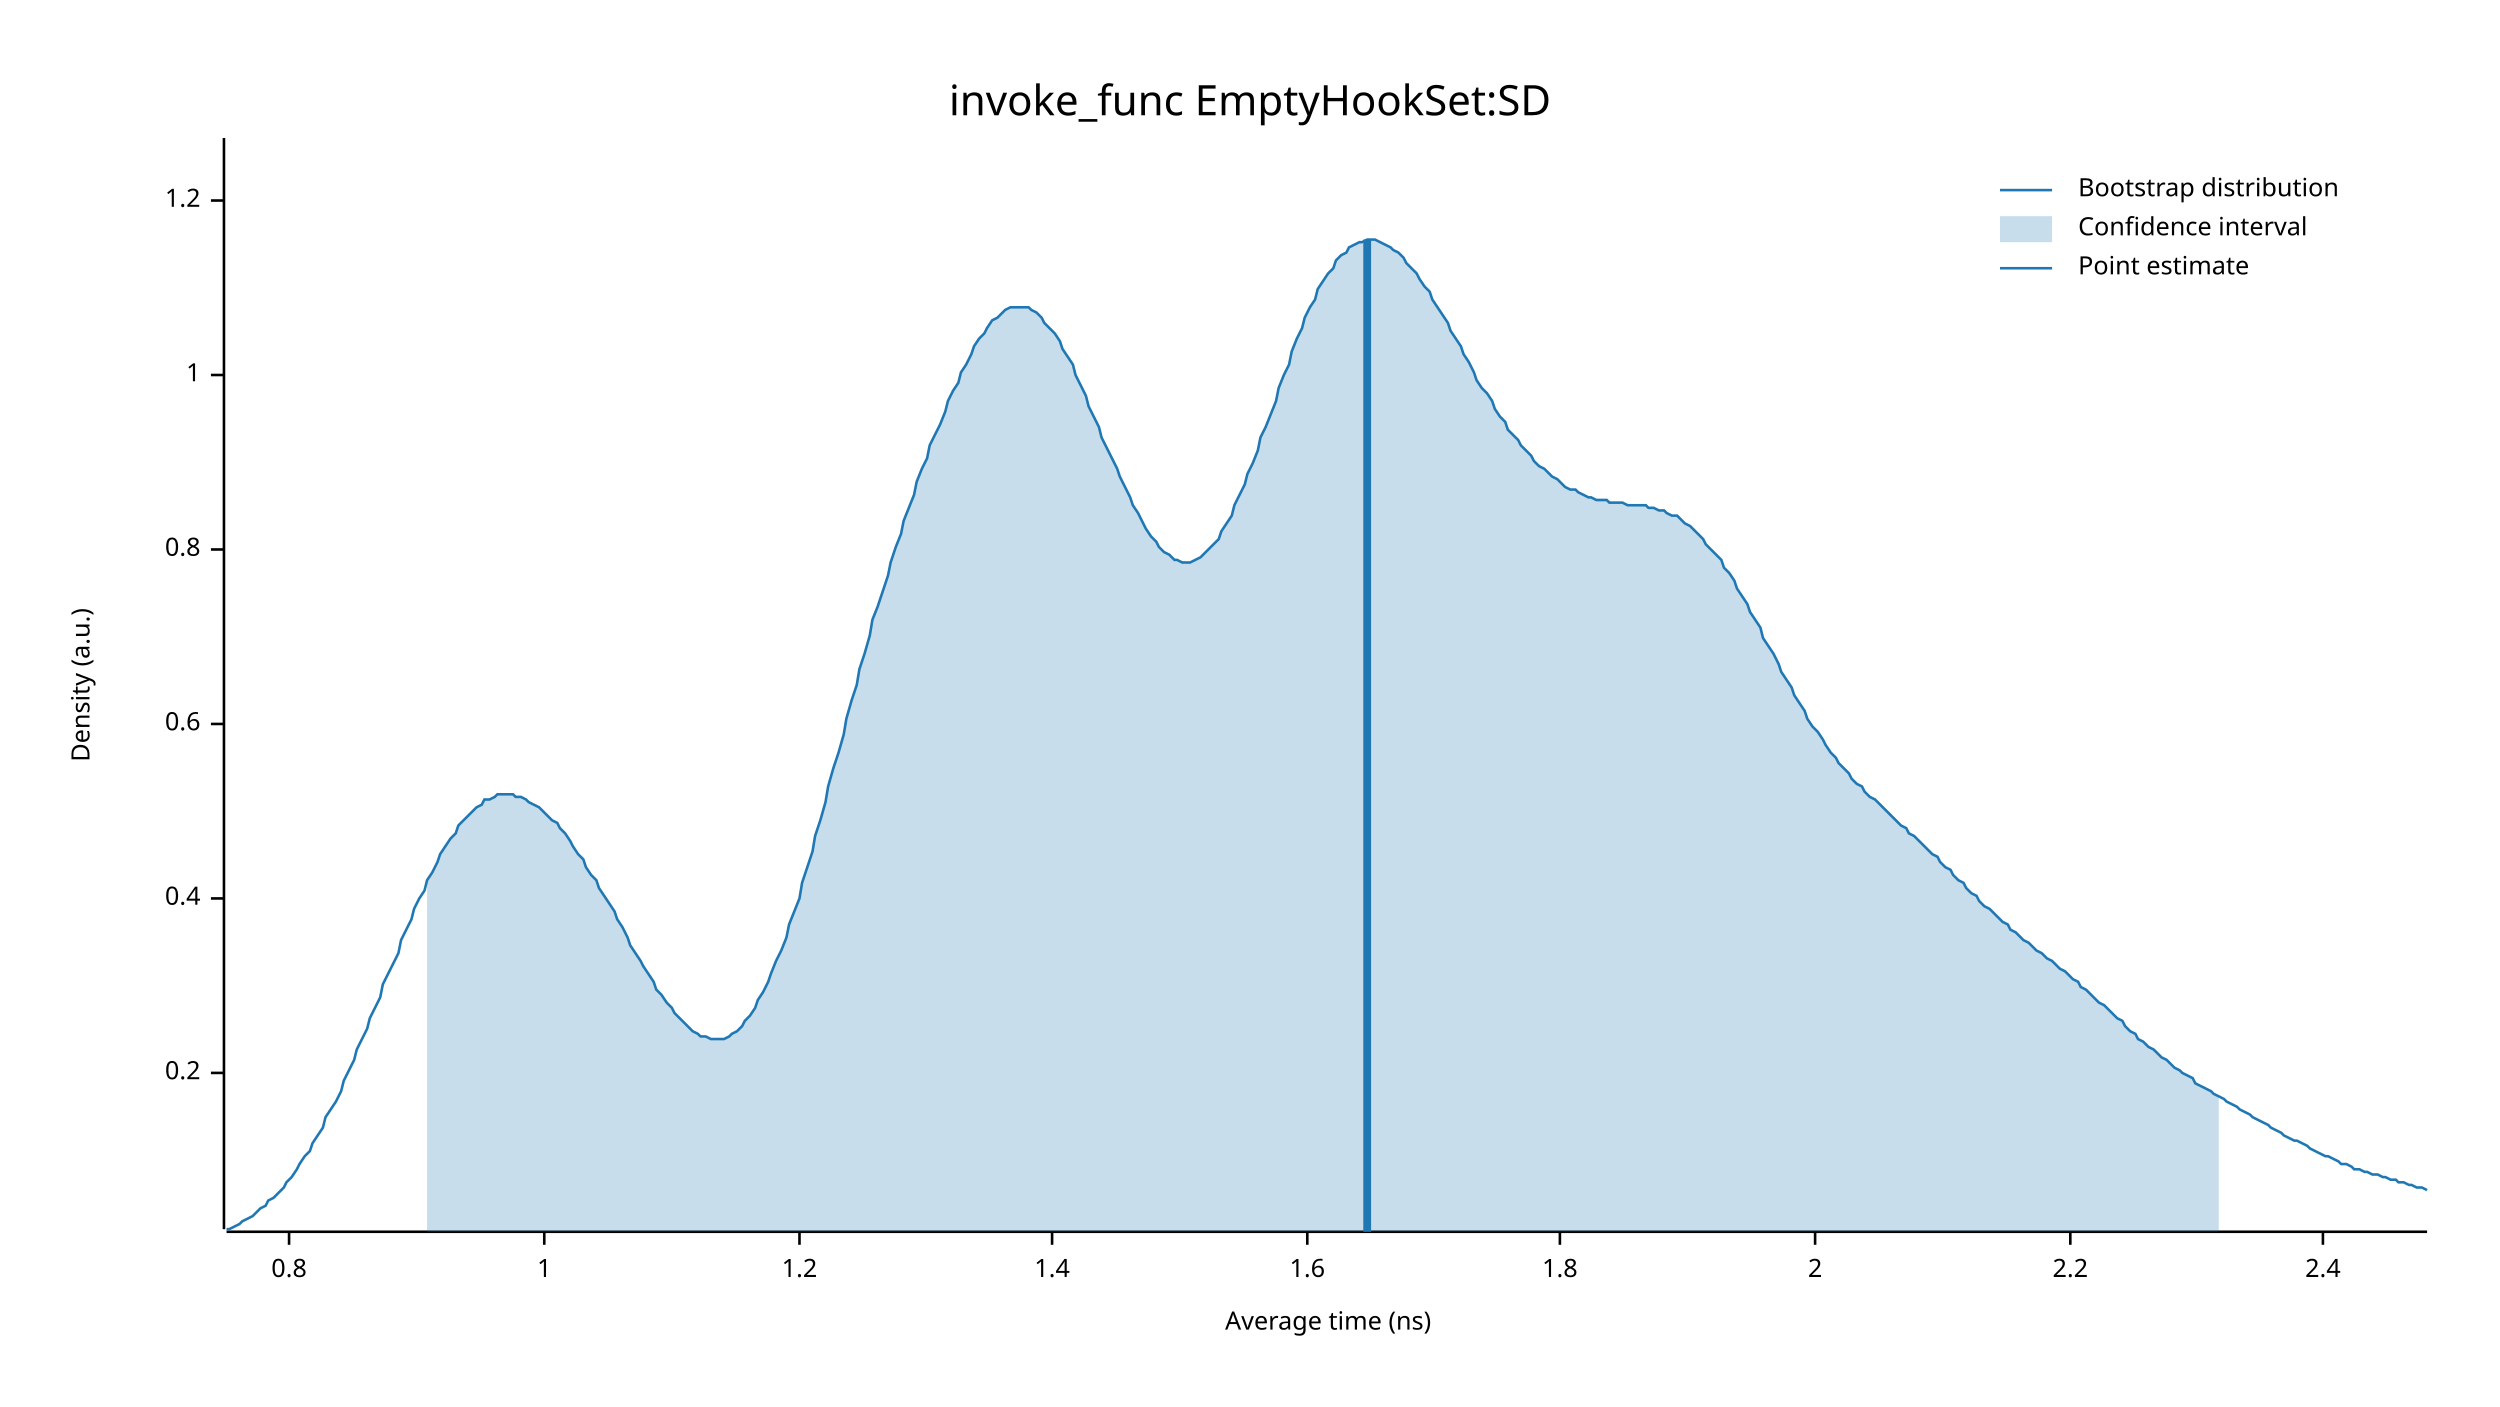
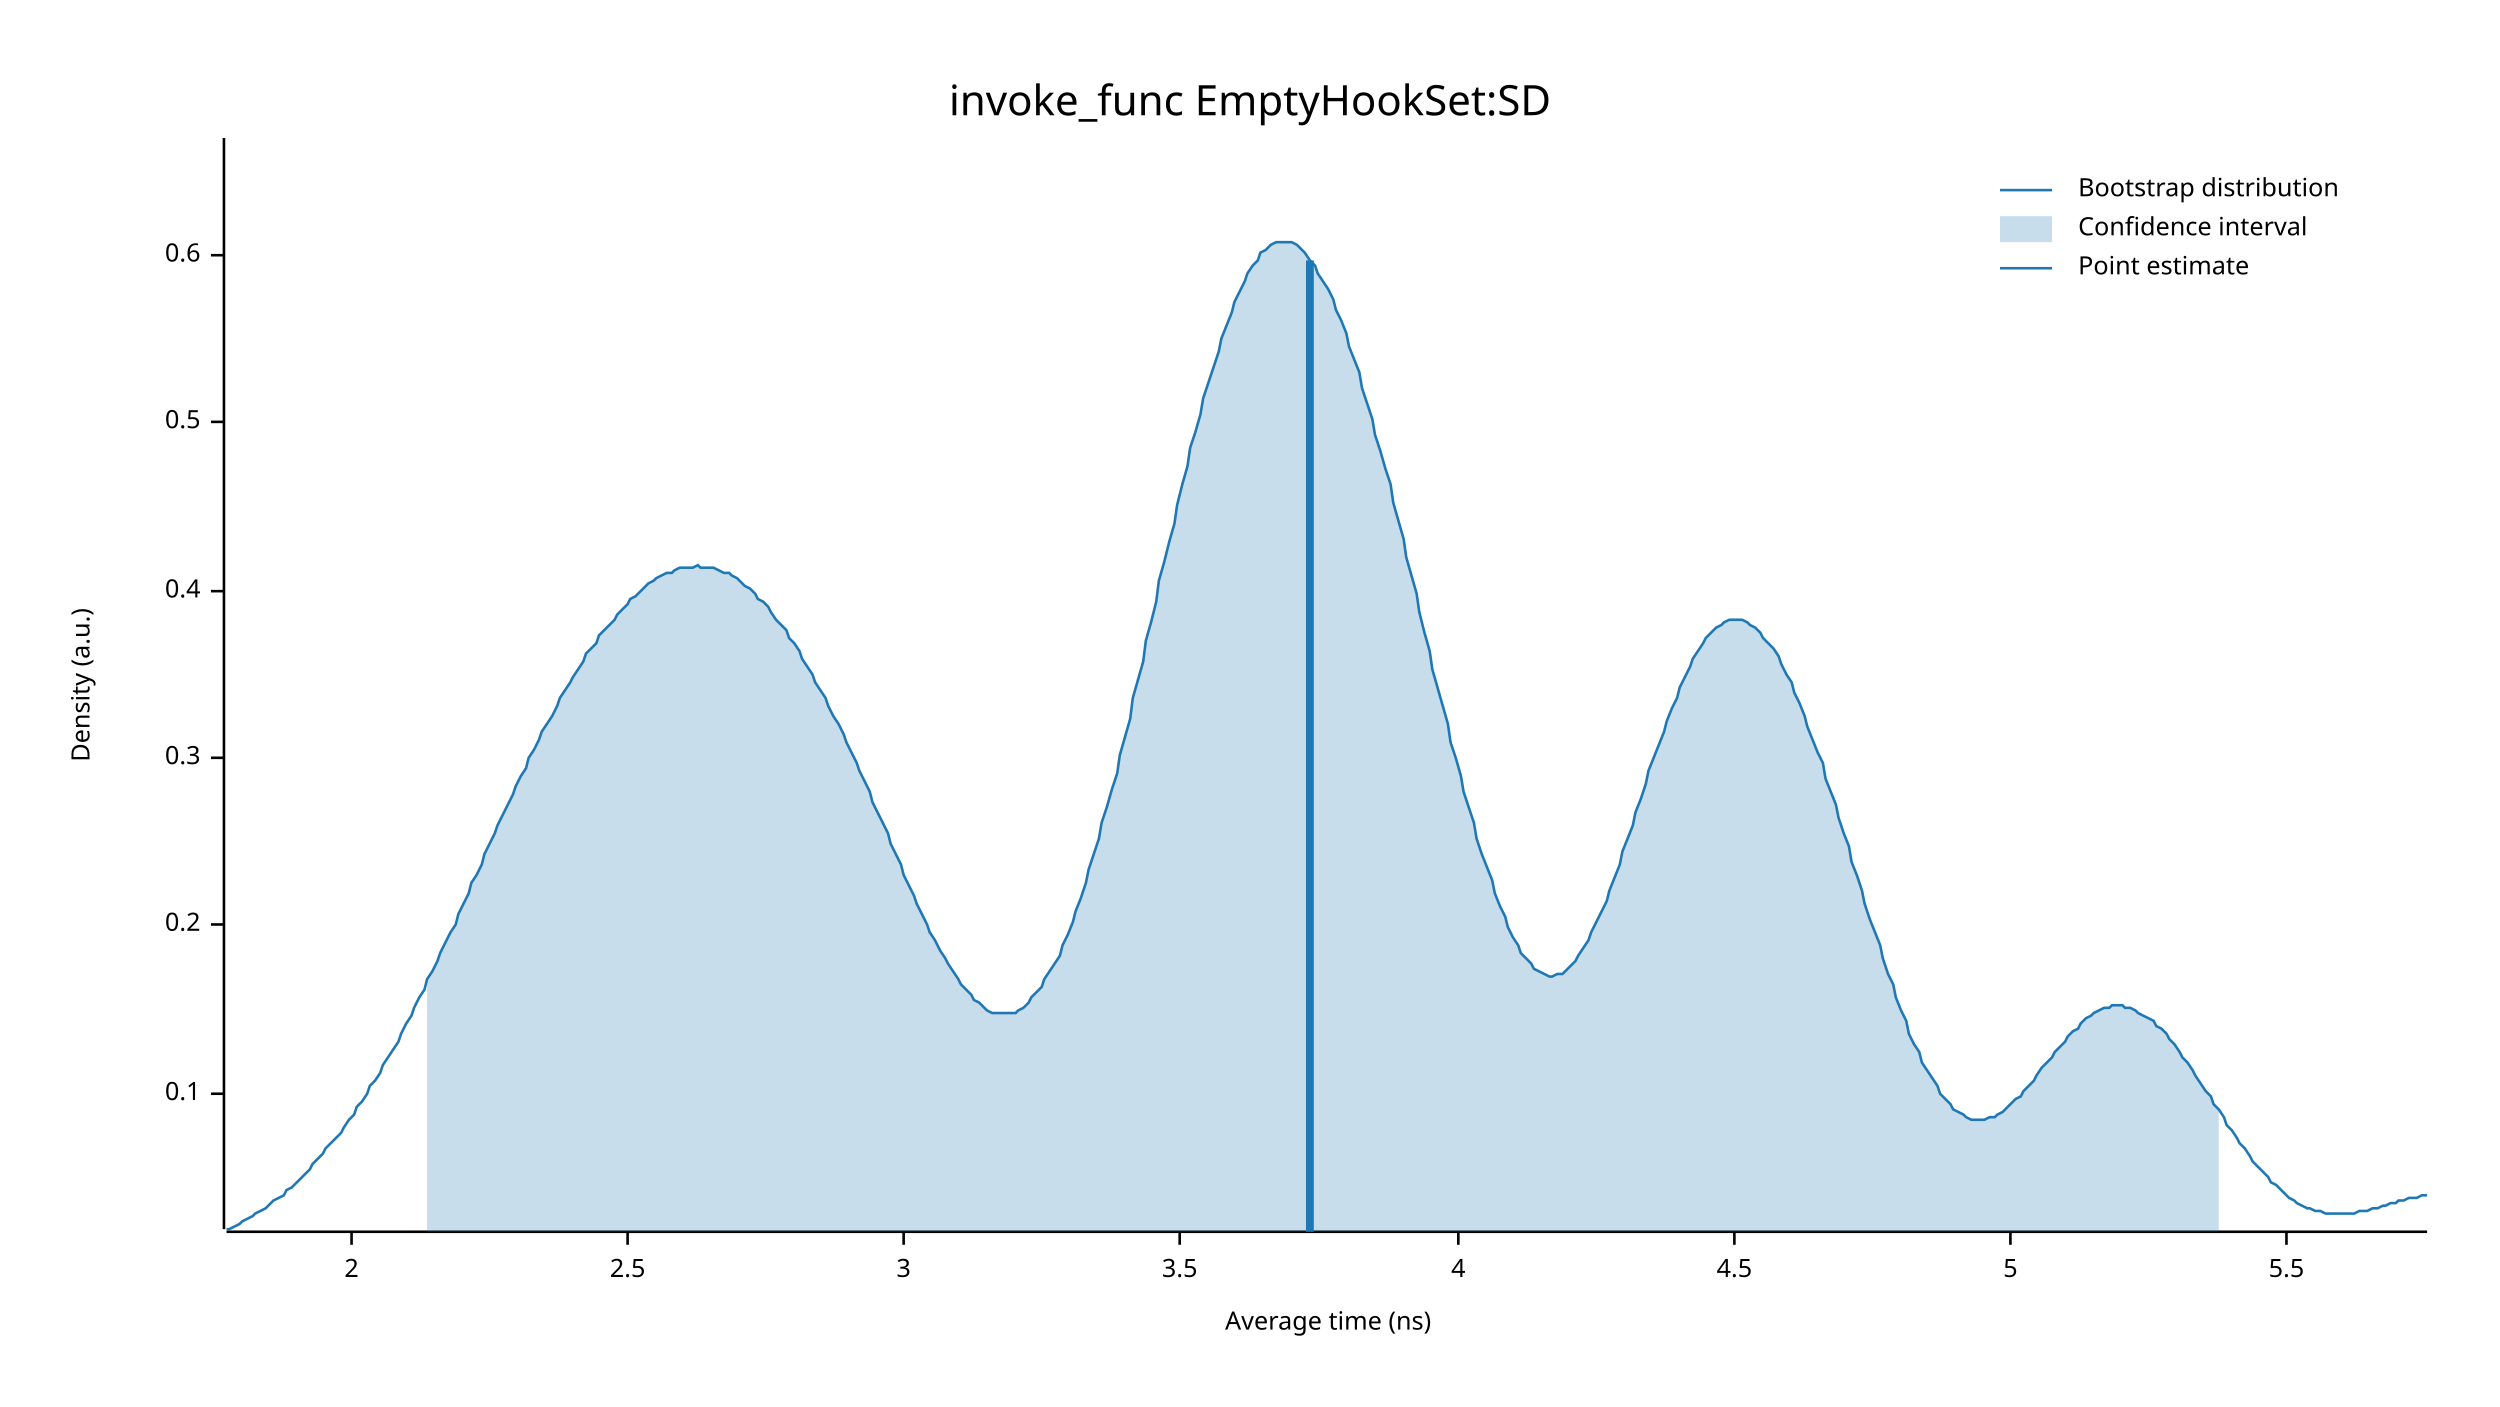
<svg xmlns="http://www.w3.org/2000/svg" width="960" height="540" viewBox="0 0 960 540">
  <text x="480" y="32" dy="0.76em" text-anchor="middle" font-family="sans-serif" font-size="16.129" opacity="1" fill="#000000">
invoke_func EmptyHookSet:SD
</text>
  <text x="27" y="263" dy="0.76em" text-anchor="middle" font-family="sans-serif" font-size="9.677" opacity="1" fill="#000000" transform="rotate(270, 27, 263)">
Density (a.u.)
</text>
  <text x="510" y="513" dy="-0.5ex" text-anchor="middle" font-family="sans-serif" font-size="9.677" opacity="1" fill="#000000">
Average time (ns)
</text>
  <polyline fill="none" opacity="1" stroke="#000000" stroke-width="1" points="86,53 86,472 " />
-   <text x="77" y="412" dy="0.5ex" text-anchor="end" font-family="sans-serif" font-size="9.677" opacity="1" fill="#000000">
+   <text x="77" y="420" dy="0.5ex" text-anchor="end" font-family="sans-serif" font-size="9.677" opacity="1" fill="#000000">
+ 0.1
+ </text>
+   <polyline fill="none" opacity="1" stroke="#000000" stroke-width="1" points="81,420 86,420 " />
+   <text x="77" y="355" dy="0.5ex" text-anchor="end" font-family="sans-serif" font-size="9.677" opacity="1" fill="#000000">
0.2
</text>
-   <polyline fill="none" opacity="1" stroke="#000000" stroke-width="1" points="81,412 86,412 " />
-   <text x="77" y="345" dy="0.5ex" text-anchor="end" font-family="sans-serif" font-size="9.677" opacity="1" fill="#000000">
+   <polyline fill="none" opacity="1" stroke="#000000" stroke-width="1" points="81,355 86,355 " />
+   <text x="77" y="291" dy="0.5ex" text-anchor="end" font-family="sans-serif" font-size="9.677" opacity="1" fill="#000000">
+ 0.3
+ </text>
+   <polyline fill="none" opacity="1" stroke="#000000" stroke-width="1" points="81,291 86,291 " />
+   <text x="77" y="227" dy="0.5ex" text-anchor="end" font-family="sans-serif" font-size="9.677" opacity="1" fill="#000000">
0.4
</text>
-   <polyline fill="none" opacity="1" stroke="#000000" stroke-width="1" points="81,345 86,345 " />
-   <text x="77" y="278" dy="0.5ex" text-anchor="end" font-family="sans-serif" font-size="9.677" opacity="1" fill="#000000">
+   <polyline fill="none" opacity="1" stroke="#000000" stroke-width="1" points="81,227 86,227 " />
+   <text x="77" y="162" dy="0.5ex" text-anchor="end" font-family="sans-serif" font-size="9.677" opacity="1" fill="#000000">
+ 0.5
+ </text>
+   <polyline fill="none" opacity="1" stroke="#000000" stroke-width="1" points="81,162 86,162 " />
+   <text x="77" y="98" dy="0.5ex" text-anchor="end" font-family="sans-serif" font-size="9.677" opacity="1" fill="#000000">
0.6
</text>
-   <polyline fill="none" opacity="1" stroke="#000000" stroke-width="1" points="81,278 86,278 " />
-   <text x="77" y="211" dy="0.5ex" text-anchor="end" font-family="sans-serif" font-size="9.677" opacity="1" fill="#000000">
- 0.8
- </text>
-   <polyline fill="none" opacity="1" stroke="#000000" stroke-width="1" points="81,211 86,211 " />
-   <text x="77" y="144" dy="0.5ex" text-anchor="end" font-family="sans-serif" font-size="9.677" opacity="1" fill="#000000">
- 1
- </text>
-   <polyline fill="none" opacity="1" stroke="#000000" stroke-width="1" points="81,144 86,144 " />
-   <text x="77" y="77" dy="0.5ex" text-anchor="end" font-family="sans-serif" font-size="9.677" opacity="1" fill="#000000">
- 1.2
- </text>
-   <polyline fill="none" opacity="1" stroke="#000000" stroke-width="1" points="81,77 86,77 " />
+   <polyline fill="none" opacity="1" stroke="#000000" stroke-width="1" points="81,98 86,98 " />
  <polyline fill="none" opacity="1" stroke="#000000" stroke-width="1" points="87,473 932,473 " />
-   <text x="111" y="483" dy="0.76em" text-anchor="middle" font-family="sans-serif" font-size="9.677" opacity="1" fill="#000000">
- 0.8
- </text>
-   <polyline fill="none" opacity="1" stroke="#000000" stroke-width="1" points="111,473 111,478 " />
-   <text x="209" y="483" dy="0.76em" text-anchor="middle" font-family="sans-serif" font-size="9.677" opacity="1" fill="#000000">
- 1
- </text>
-   <polyline fill="none" opacity="1" stroke="#000000" stroke-width="1" points="209,473 209,478 " />
-   <text x="307" y="483" dy="0.76em" text-anchor="middle" font-family="sans-serif" font-size="9.677" opacity="1" fill="#000000">
- 1.2
- </text>
-   <polyline fill="none" opacity="1" stroke="#000000" stroke-width="1" points="307,473 307,478 " />
-   <text x="404" y="483" dy="0.76em" text-anchor="middle" font-family="sans-serif" font-size="9.677" opacity="1" fill="#000000">
- 1.4
- </text>
-   <polyline fill="none" opacity="1" stroke="#000000" stroke-width="1" points="404,473 404,478 " />
-   <text x="502" y="483" dy="0.76em" text-anchor="middle" font-family="sans-serif" font-size="9.677" opacity="1" fill="#000000">
- 1.6
- </text>
-   <polyline fill="none" opacity="1" stroke="#000000" stroke-width="1" points="502,473 502,478 " />
-   <text x="599" y="483" dy="0.76em" text-anchor="middle" font-family="sans-serif" font-size="9.677" opacity="1" fill="#000000">
- 1.8
- </text>
-   <polyline fill="none" opacity="1" stroke="#000000" stroke-width="1" points="599,473 599,478 " />
-   <text x="697" y="483" dy="0.76em" text-anchor="middle" font-family="sans-serif" font-size="9.677" opacity="1" fill="#000000">
+   <text x="135" y="483" dy="0.76em" text-anchor="middle" font-family="sans-serif" font-size="9.677" opacity="1" fill="#000000">
2
</text>
-   <polyline fill="none" opacity="1" stroke="#000000" stroke-width="1" points="697,473 697,478 " />
-   <text x="795" y="483" dy="0.76em" text-anchor="middle" font-family="sans-serif" font-size="9.677" opacity="1" fill="#000000">
- 2.2
+   <polyline fill="none" opacity="1" stroke="#000000" stroke-width="1" points="135,473 135,478 " />
+   <text x="241" y="483" dy="0.76em" text-anchor="middle" font-family="sans-serif" font-size="9.677" opacity="1" fill="#000000">
+ 2.5
</text>
-   <polyline fill="none" opacity="1" stroke="#000000" stroke-width="1" points="795,473 795,478 " />
-   <text x="892" y="483" dy="0.76em" text-anchor="middle" font-family="sans-serif" font-size="9.677" opacity="1" fill="#000000">
- 2.4
+   <polyline fill="none" opacity="1" stroke="#000000" stroke-width="1" points="241,473 241,478 " />
+   <text x="347" y="483" dy="0.76em" text-anchor="middle" font-family="sans-serif" font-size="9.677" opacity="1" fill="#000000">
+ 3
</text>
-   <polyline fill="none" opacity="1" stroke="#000000" stroke-width="1" points="892,473 892,478 " />
-   <polyline fill="none" opacity="1" stroke="#1F78B4" stroke-width="1" points="87,472 88,472 90,471 92,470 93,469 95,468 97,467 98,466 100,464 102,463 103,461 105,460 107,458 109,456 110,454 112,452 114,449 115,447 117,444 119,442 120,439 122,436 124,433 125,429 127,426 129,423 131,419 132,415 134,411 136,407 137,403 139,399 141,395 142,391 144,387 146,383 147,378 149,374 151,370 153,366 154,361 156,357 158,353 159,349 161,345 163,342 164,338 166,335 168,331 169,328 171,325 173,322 175,320 176,317 178,315 180,313 181,312 183,310 185,309 186,307 188,307 190,306 191,305 193,305 195,305 197,305 198,306 200,306 202,307 203,308 205,309 207,310 208,311 210,313 212,315 214,316 215,318 217,320 219,323 220,325 222,328 224,330 225,333 227,336 229,338 230,341 232,344 234,347 236,350 237,353 239,356 241,360 242,363 244,366 246,369 247,371 249,374 251,377 252,380 254,382 256,385 258,387 259,389 261,391 263,393 264,394 266,396 268,397 269,398 271,398 273,399 274,399 276,399 278,399 280,398 281,397 283,396 285,394 286,392 288,390 290,387 291,384 293,381 295,377 296,374 298,369 300,365 302,360 303,355 305,350 307,345 308,339 310,333 312,327 313,321 315,315 317,308 318,302 320,295 322,289 324,282 325,276 327,269 329,263 330,257 332,251 334,244 335,238 337,233 339,227 341,221 342,216 344,210 346,205 347,200 349,195 351,190 352,185 354,180 356,176 357,171 359,167 361,163 363,158 364,154 366,150 368,147 369,143 371,140 373,136 374,133 376,130 378,128 379,126 381,123 383,122 385,120 386,119 388,118 390,118 391,118 393,118 395,118 396,119 398,120 400,122 401,124 403,126 405,128 407,131 408,134 410,137 412,140 413,144 415,148 417,152 418,156 420,160 422,164 423,168 425,172 427,176 429,180 430,183 432,187 434,191 435,194 437,197 439,201 440,203 442,206 444,208 445,210 447,212 449,213 451,215 452,215 454,216 456,216 457,216 459,215 461,214 462,213 464,211 466,209 468,207 469,204 471,201 473,198 474,194 476,190 478,186 479,182 481,178 483,173 484,168 486,164 488,159 490,154 491,149 493,144 495,140 496,135 498,130 500,126 501,122 503,118 505,115 506,111 508,108 510,105 512,103 513,100 515,98 517,97 518,95 520,94 522,93 523,93 525,92 527,92 528,92 530,93 532,94 534,95 535,96 537,97 539,99 540,101 542,103 544,105 545,107 547,110 549,112 550,115 552,118 554,121 556,124 557,127 559,130 561,133 562,136 564,139 566,143 567,146 569,149 571,151 573,154 574,157 576,160 578,162 579,165 581,167 583,169 584,171 586,173 588,175 589,177 591,179 593,180 595,182 596,183 598,184 600,186 601,187 603,188 605,188 606,189 608,190 610,191 611,191 613,192 615,192 617,192 618,193 620,193 622,193 623,193 625,194 627,194 628,194 630,194 632,194 633,195 635,195 637,196 639,196 640,197 642,198 644,198 645,199 647,201 649,202 650,203 652,205 654,207 655,209 657,211 659,213 661,215 662,218 664,220 666,223 667,226 669,229 671,232 672,235 674,238 676,241 677,245 679,248 681,251 683,255 684,258 686,261 688,264 689,267 691,270 693,273 694,276 696,279 698,281 700,284 701,286 703,289 705,291 706,293 708,295 710,297 711,299 713,301 715,302 716,304 718,306 720,307 722,309 723,310 725,312 727,314 728,315 730,317 732,318 733,320 735,321 737,323 738,324 740,326 742,328 744,329 745,331 747,333 749,334 750,336 752,338 754,339 755,341 757,343 759,344 760,346 762,348 764,349 766,351 767,352 769,354 771,355 772,357 774,358 776,360 777,361 779,362 781,364 782,365 784,366 786,368 788,369 789,370 791,372 793,373 794,374 796,376 798,377 799,379 801,380 803,382 804,383 806,385 808,386 810,388 811,389 813,391 815,392 816,394 818,396 820,397 821,399 823,400 825,402 827,403 828,404 830,406 832,407 833,408 835,410 837,411 838,412 840,413 842,414 843,416 845,417 847,418 849,419 850,420 852,421 854,422 855,423 857,424 859,425 860,426 862,427 864,428 865,429 867,430 869,431 871,432 872,433 874,434 876,435 877,436 879,437 881,438 882,438 884,439 886,440 887,441 889,442 891,443 893,444 894,444 896,445 898,446 899,447 901,447 903,448 904,449 906,449 908,450 909,450 911,451 913,451 915,452 916,452 918,453 920,453 921,454 923,454 925,455 926,455 928,456 930,456 932,457 " />
-   <polygon opacity="0.25" fill="#1F78B4" points="164,338 166,335 168,331 169,328 171,325 173,322 175,320 176,317 178,315 180,313 181,312 183,310 185,309 186,307 188,307 190,306 191,305 193,305 195,305 197,305 198,306 200,306 202,307 203,308 205,309 207,310 208,311 210,313 212,315 214,316 215,318 217,320 219,323 220,325 222,328 224,330 225,333 227,336 229,338 230,341 232,344 234,347 236,350 237,353 239,356 241,360 242,363 244,366 246,369 247,371 249,374 251,377 252,380 254,382 256,385 258,387 259,389 261,391 263,393 264,394 266,396 268,397 269,398 271,398 273,399 274,399 276,399 278,399 280,398 281,397 283,396 285,394 286,392 288,390 290,387 291,384 293,381 295,377 296,374 298,369 300,365 302,360 303,355 305,350 307,345 308,339 310,333 312,327 313,321 315,315 317,308 318,302 320,295 322,289 324,282 325,276 327,269 329,263 330,257 332,251 334,244 335,238 337,233 339,227 341,221 342,216 344,210 346,205 347,200 349,195 351,190 352,185 354,180 356,176 357,171 359,167 361,163 363,158 364,154 366,150 368,147 369,143 371,140 373,136 374,133 376,130 378,128 379,126 381,123 383,122 385,120 386,119 388,118 390,118 391,118 393,118 395,118 396,119 398,120 400,122 401,124 403,126 405,128 407,131 408,134 410,137 412,140 413,144 415,148 417,152 418,156 420,160 422,164 423,168 425,172 427,176 429,180 430,183 432,187 434,191 435,194 437,197 439,201 440,203 442,206 444,208 445,210 447,212 449,213 451,215 452,215 454,216 456,216 457,216 459,215 461,214 462,213 464,211 466,209 468,207 469,204 471,201 473,198 474,194 476,190 478,186 479,182 481,178 483,173 484,168 486,164 488,159 490,154 491,149 493,144 495,140 496,135 498,130 500,126 501,122 503,118 505,115 506,111 508,108 510,105 512,103 513,100 515,98 517,97 518,95 520,94 522,93 523,93 525,92 527,92 528,92 530,93 532,94 534,95 535,96 537,97 539,99 540,101 542,103 544,105 545,107 547,110 549,112 550,115 552,118 554,121 556,124 557,127 559,130 561,133 562,136 564,139 566,143 567,146 569,149 571,151 573,154 574,157 576,160 578,162 579,165 581,167 583,169 584,171 586,173 588,175 589,177 591,179 593,180 595,182 596,183 598,184 600,186 601,187 603,188 605,188 606,189 608,190 610,191 611,191 613,192 615,192 617,192 618,193 620,193 622,193 623,193 625,194 627,194 628,194 630,194 632,194 633,195 635,195 637,196 639,196 640,197 642,198 644,198 645,199 647,201 649,202 650,203 652,205 654,207 655,209 657,211 659,213 661,215 662,218 664,220 666,223 667,226 669,229 671,232 672,235 674,238 676,241 677,245 679,248 681,251 683,255 684,258 686,261 688,264 689,267 691,270 693,273 694,276 696,279 698,281 700,284 701,286 703,289 705,291 706,293 708,295 710,297 711,299 713,301 715,302 716,304 718,306 720,307 722,309 723,310 725,312 727,314 728,315 730,317 732,318 733,320 735,321 737,323 738,324 740,326 742,328 744,329 745,331 747,333 749,334 750,336 752,338 754,339 755,341 757,343 759,344 760,346 762,348 764,349 766,351 767,352 769,354 771,355 772,357 774,358 776,360 777,361 779,362 781,364 782,365 784,366 786,368 788,369 789,370 791,372 793,373 794,374 796,376 798,377 799,379 801,380 803,382 804,383 806,385 808,386 810,388 811,389 813,391 815,392 816,394 818,396 820,397 821,399 823,400 825,402 827,403 828,404 830,406 832,407 833,408 835,410 837,411 838,412 840,413 842,414 843,416 845,417 847,418 849,419 850,420 852,421 852,473 164,473 " />
-   <polyline fill="none" opacity="1" stroke="#1F78B4" stroke-width="3" points="525,473 525,92 " />
+   <polyline fill="none" opacity="1" stroke="#000000" stroke-width="1" points="347,473 347,478 " />
+   <text x="453" y="483" dy="0.76em" text-anchor="middle" font-family="sans-serif" font-size="9.677" opacity="1" fill="#000000">
+ 3.5
+ </text>
+   <polyline fill="none" opacity="1" stroke="#000000" stroke-width="1" points="453,473 453,478 " />
+   <text x="560" y="483" dy="0.76em" text-anchor="middle" font-family="sans-serif" font-size="9.677" opacity="1" fill="#000000">
+ 4
+ </text>
+   <polyline fill="none" opacity="1" stroke="#000000" stroke-width="1" points="560,473 560,478 " />
+   <text x="666" y="483" dy="0.76em" text-anchor="middle" font-family="sans-serif" font-size="9.677" opacity="1" fill="#000000">
+ 4.5
+ </text>
+   <polyline fill="none" opacity="1" stroke="#000000" stroke-width="1" points="666,473 666,478 " />
+   <text x="772" y="483" dy="0.76em" text-anchor="middle" font-family="sans-serif" font-size="9.677" opacity="1" fill="#000000">
+ 5
+ </text>
+   <polyline fill="none" opacity="1" stroke="#000000" stroke-width="1" points="772,473 772,478 " />
+   <text x="878" y="483" dy="0.76em" text-anchor="middle" font-family="sans-serif" font-size="9.677" opacity="1" fill="#000000">
+ 5.5
+ </text>
+   <polyline fill="none" opacity="1" stroke="#000000" stroke-width="1" points="878,473 878,478 " />
+   <polyline fill="none" opacity="1" stroke="#1F78B4" stroke-width="1" points="87,472 88,472 90,471 92,470 93,469 95,468 97,467 98,466 100,465 102,464 103,463 105,461 107,460 109,459 110,457 112,456 114,454 115,453 117,451 119,449 120,447 122,445 124,443 125,441 127,439 129,437 131,435 132,433 134,430 136,428 137,425 139,423 141,420 142,417 144,415 146,412 147,409 149,406 151,403 153,400 154,397 156,393 158,390 159,387 161,383 163,380 164,376 166,373 168,369 169,366 171,362 173,358 175,355 176,351 178,347 180,343 181,339 183,336 185,332 186,328 188,324 190,320 191,317 193,313 195,309 197,305 198,302 200,298 202,295 203,291 205,288 207,284 208,281 210,278 212,275 214,271 215,268 217,265 219,262 220,260 222,257 224,254 225,251 227,249 229,247 230,244 232,242 234,240 236,238 237,236 239,234 241,232 242,230 244,229 246,227 247,226 249,224 251,223 252,222 254,221 256,220 258,220 259,219 261,218 263,218 264,218 266,218 268,217 269,218 271,218 273,218 274,218 276,219 278,220 280,220 281,221 283,222 285,224 286,225 288,226 290,228 291,230 293,231 295,233 296,235 298,238 300,240 302,242 303,245 305,247 307,250 308,253 310,256 312,259 313,262 315,265 317,268 318,271 320,275 322,278 324,282 325,285 327,289 329,293 330,296 332,300 334,304 335,308 337,312 339,316 341,320 342,324 344,328 346,332 347,336 349,340 351,344 352,347 354,351 356,355 357,358 359,361 361,365 363,368 364,370 366,373 368,376 369,378 371,380 373,382 374,384 376,385 378,387 379,388 381,389 383,389 385,389 386,389 388,389 390,389 391,388 393,387 395,385 396,383 398,381 400,379 401,376 403,373 405,370 407,367 408,363 410,359 412,354 413,350 415,345 417,339 418,334 420,328 422,322 423,316 425,310 427,303 429,297 430,290 432,283 434,276 435,268 437,261 439,254 440,246 442,239 444,231 445,223 447,216 449,208 451,201 452,194 454,186 456,179 457,172 459,166 461,159 462,153 464,147 466,141 468,135 469,130 471,125 473,120 474,116 476,112 478,108 479,105 481,102 483,100 484,97 486,96 488,94 490,93 491,93 493,93 495,93 496,93 498,94 500,96 501,97 503,100 505,102 506,105 508,108 510,111 512,115 513,119 515,123 517,128 518,133 520,138 522,143 523,149 525,155 527,161 528,167 530,173 532,180 534,186 535,193 537,200 539,207 540,214 542,221 544,228 545,235 547,243 549,250 550,257 552,264 554,271 556,278 557,285 559,291 561,298 562,304 564,310 566,316 567,322 569,328 571,333 573,338 574,343 576,348 578,352 579,356 581,360 583,363 584,366 586,368 588,370 589,372 591,373 593,374 595,375 596,375 598,374 600,374 601,373 603,371 605,369 606,367 608,364 610,361 611,358 613,354 615,350 617,346 618,342 620,337 622,332 623,327 625,322 627,317 628,312 630,307 632,301 633,296 635,291 637,286 639,281 640,277 642,272 644,268 645,264 647,260 649,256 650,253 652,250 654,247 655,245 657,243 659,241 661,240 662,239 664,238 666,238 667,238 669,238 671,239 672,240 674,241 676,243 677,245 679,247 681,249 683,252 684,255 686,259 688,262 689,266 691,270 693,275 694,279 696,284 698,289 700,293 701,299 703,304 705,309 706,314 708,320 710,325 711,331 713,336 715,342 716,347 718,353 720,358 722,363 723,368 725,374 727,378 728,383 730,388 732,392 733,397 735,401 737,404 738,408 740,411 742,414 744,417 745,420 747,422 749,424 750,426 752,427 754,428 755,429 757,430 759,430 760,430 762,430 764,429 766,429 767,428 769,427 771,425 772,424 774,422 776,421 777,419 779,417 781,415 782,413 784,410 786,408 788,406 789,404 791,402 793,400 794,398 796,396 798,395 799,393 801,391 803,390 804,389 806,388 808,387 810,387 811,386 813,386 815,386 816,387 818,387 820,388 821,389 823,390 825,391 827,392 828,394 830,395 832,397 833,399 835,401 837,404 838,406 840,408 842,411 843,413 845,416 847,419 849,421 850,424 852,426 854,429 855,432 857,434 859,437 860,439 862,441 864,444 865,446 867,448 869,450 871,452 872,454 874,455 876,457 877,458 879,460 881,461 882,462 884,463 886,464 887,464 889,465 891,465 893,466 894,466 896,466 898,466 899,466 901,466 903,466 904,466 906,465 908,465 909,465 911,464 913,464 915,463 916,463 918,462 920,462 921,461 923,461 925,460 926,460 928,460 930,459 932,459 " />
+   <polygon opacity="0.25" fill="#1F78B4" points="164,376 166,373 168,369 169,366 171,362 173,358 175,355 176,351 178,347 180,343 181,339 183,336 185,332 186,328 188,324 190,320 191,317 193,313 195,309 197,305 198,302 200,298 202,295 203,291 205,288 207,284 208,281 210,278 212,275 214,271 215,268 217,265 219,262 220,260 222,257 224,254 225,251 227,249 229,247 230,244 232,242 234,240 236,238 237,236 239,234 241,232 242,230 244,229 246,227 247,226 249,224 251,223 252,222 254,221 256,220 258,220 259,219 261,218 263,218 264,218 266,218 268,217 269,218 271,218 273,218 274,218 276,219 278,220 280,220 281,221 283,222 285,224 286,225 288,226 290,228 291,230 293,231 295,233 296,235 298,238 300,240 302,242 303,245 305,247 307,250 308,253 310,256 312,259 313,262 315,265 317,268 318,271 320,275 322,278 324,282 325,285 327,289 329,293 330,296 332,300 334,304 335,308 337,312 339,316 341,320 342,324 344,328 346,332 347,336 349,340 351,344 352,347 354,351 356,355 357,358 359,361 361,365 363,368 364,370 366,373 368,376 369,378 371,380 373,382 374,384 376,385 378,387 379,388 381,389 383,389 385,389 386,389 388,389 390,389 391,388 393,387 395,385 396,383 398,381 400,379 401,376 403,373 405,370 407,367 408,363 410,359 412,354 413,350 415,345 417,339 418,334 420,328 422,322 423,316 425,310 427,303 429,297 430,290 432,283 434,276 435,268 437,261 439,254 440,246 442,239 444,231 445,223 447,216 449,208 451,201 452,194 454,186 456,179 457,172 459,166 461,159 462,153 464,147 466,141 468,135 469,130 471,125 473,120 474,116 476,112 478,108 479,105 481,102 483,100 484,97 486,96 488,94 490,93 491,93 493,93 495,93 496,93 498,94 500,96 501,97 503,100 505,102 506,105 508,108 510,111 512,115 513,119 515,123 517,128 518,133 520,138 522,143 523,149 525,155 527,161 528,167 530,173 532,180 534,186 535,193 537,200 539,207 540,214 542,221 544,228 545,235 547,243 549,250 550,257 552,264 554,271 556,278 557,285 559,291 561,298 562,304 564,310 566,316 567,322 569,328 571,333 573,338 574,343 576,348 578,352 579,356 581,360 583,363 584,366 586,368 588,370 589,372 591,373 593,374 595,375 596,375 598,374 600,374 601,373 603,371 605,369 606,367 608,364 610,361 611,358 613,354 615,350 617,346 618,342 620,337 622,332 623,327 625,322 627,317 628,312 630,307 632,301 633,296 635,291 637,286 639,281 640,277 642,272 644,268 645,264 647,260 649,256 650,253 652,250 654,247 655,245 657,243 659,241 661,240 662,239 664,238 666,238 667,238 669,238 671,239 672,240 674,241 676,243 677,245 679,247 681,249 683,252 684,255 686,259 688,262 689,266 691,270 693,275 694,279 696,284 698,289 700,293 701,299 703,304 705,309 706,314 708,320 710,325 711,331 713,336 715,342 716,347 718,353 720,358 722,363 723,368 725,374 727,378 728,383 730,388 732,392 733,397 735,401 737,404 738,408 740,411 742,414 744,417 745,420 747,422 749,424 750,426 752,427 754,428 755,429 757,430 759,430 760,430 762,430 764,429 766,429 767,428 769,427 771,425 772,424 774,422 776,421 777,419 779,417 781,415 782,413 784,410 786,408 788,406 789,404 791,402 793,400 794,398 796,396 798,395 799,393 801,391 803,390 804,389 806,388 808,387 810,387 811,386 813,386 815,386 816,387 818,387 820,388 821,389 823,390 825,391 827,392 828,394 830,395 832,397 833,399 835,401 837,404 838,406 840,408 842,411 843,413 845,416 847,419 849,421 850,424 852,426 852,473 164,473 " />
+   <polyline fill="none" opacity="1" stroke="#1F78B4" stroke-width="3" points="503,473 503,100 " />
  <text x="798" y="68" dy="0.76em" text-anchor="start" font-family="sans-serif" font-size="9.677" opacity="1" fill="#000000">
Bootstrap distribution
</text>
  <text x="798" y="83" dy="0.76em" text-anchor="start" font-family="sans-serif" font-size="9.677" opacity="1" fill="#000000">
Confidence interval
</text>
  <text x="798" y="98" dy="0.76em" text-anchor="start" font-family="sans-serif" font-size="9.677" opacity="1" fill="#000000">
Point estimate
</text>
  <polyline fill="none" opacity="1" stroke="#1F78B4" stroke-width="1" points="768,73 788,73 " />
  <rect x="768" y="83" width="20" height="10" opacity="0.25" fill="#1F78B4" stroke="none" />
  <polyline fill="none" opacity="1" stroke="#1F78B4" stroke-width="1" points="768,103 788,103 " />
</svg>
